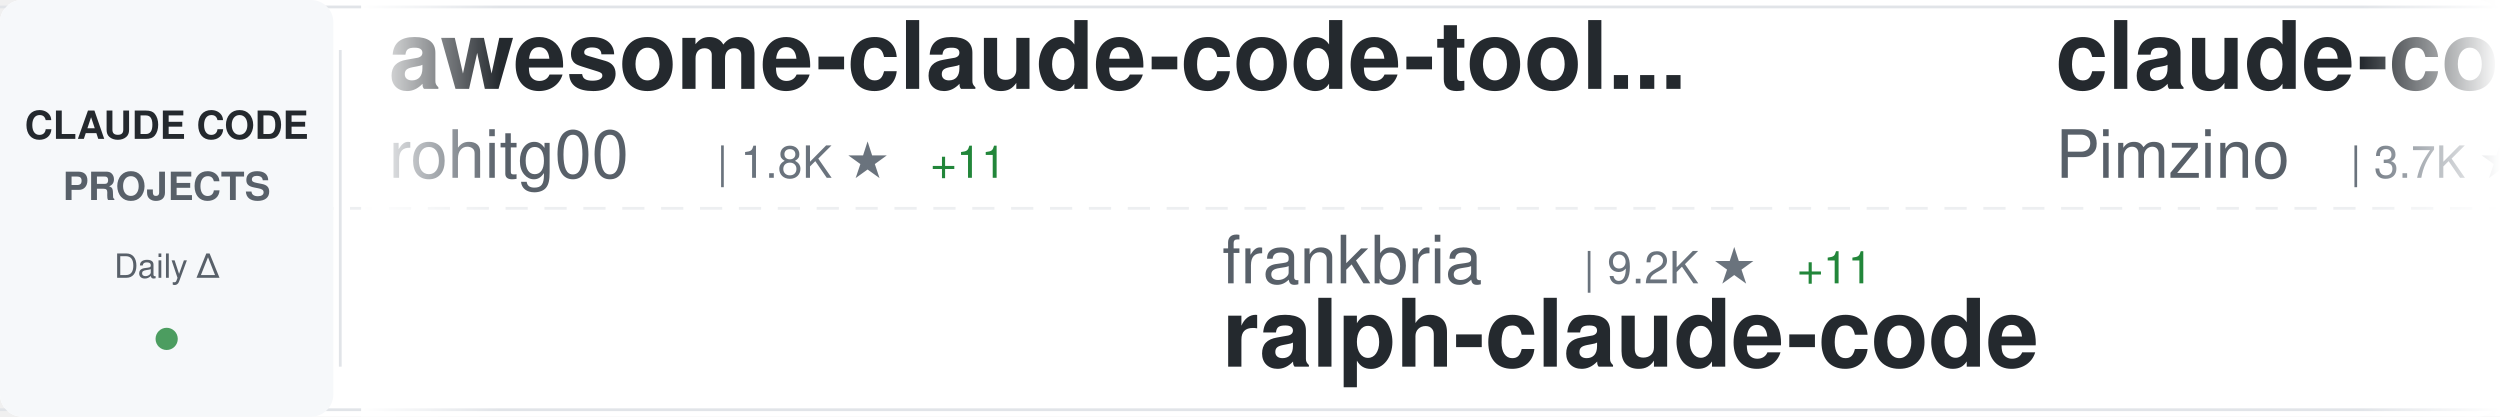
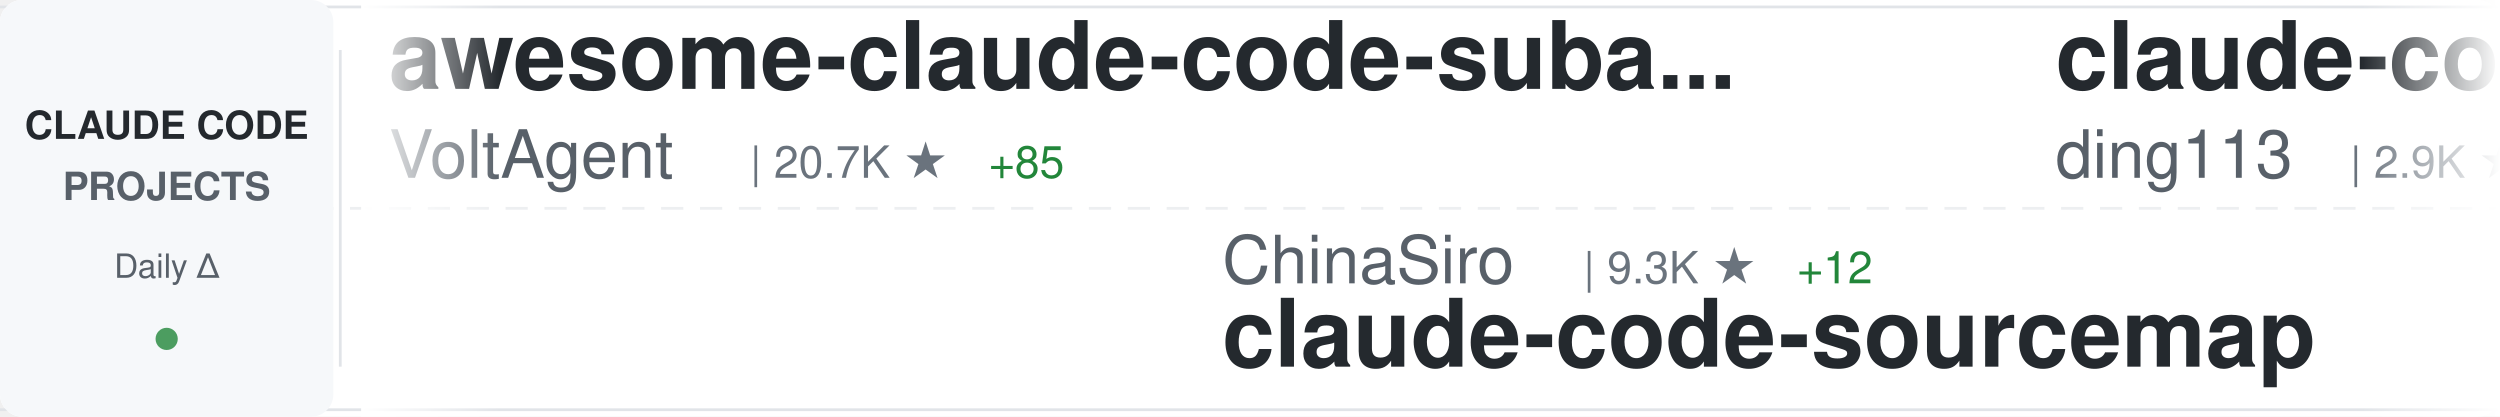
<svg xmlns="http://www.w3.org/2000/svg" width="900" height="150">
  <defs>
    <linearGradient id="awesomeLeftFade" x1="0%" y1="0%" x2="100%" y2="0%">
      <stop offset="0%" style="stop-color:#ffffff;stop-opacity:1" />
      <stop offset="100%" style="stop-color:#ffffff;stop-opacity:0" />
    </linearGradient>
    <linearGradient id="awesomeRightFade" x1="0%" y1="0%" x2="100%" y2="0%">
      <stop offset="0%" style="stop-color:#ffffff;stop-opacity:0" />
      <stop offset="100%" style="stop-color:#ffffff;stop-opacity:1" />
    </linearGradient>
  </defs>
  <rect width="900" height="150" fill="#ffffff" rx="8" />
  <rect x="0" y="2" width="900" height="1" fill="#e1e4e8" />
  <rect x="0" y="147" width="900" height="1" fill="#e1e4e8" />
  <line x1="0" y1="75" x2="900" y2="75" stroke="#e1e4e8" stroke-width="1" stroke-dasharray="8 6" opacity="0.6" />
  <rect x="0" y="0" width="120" height="150" fill="#f6f8fa" rx="8" />
  <text x="60" y="50" font-family="-apple-system, BlinkMacSystemFont, 'Segoe UI', Helvetica, Arial, sans-serif" font-size="14" font-weight="600" fill="#24292e" text-anchor="middle">CLAUDE CODE</text>
  <text x="60" y="72" font-family="-apple-system, BlinkMacSystemFont, 'Segoe UI', Helvetica, Arial, sans-serif" font-size="14" font-weight="600" fill="#586069" text-anchor="middle">PROJECTS</text>
  <text x="60" y="100" font-family="-apple-system, BlinkMacSystemFont, 'Segoe UI', Helvetica, Arial, sans-serif" font-size="12" font-weight="500" fill="#586069" text-anchor="middle">Daily Δ</text>
  <circle cx="60" cy="122" r="4" fill="#22863a" opacity="0.8" />
  <rect x="122" y="18" width="1" height="114" fill="#e1e4e8" />
  <clipPath id="awesomeTickerClip">
    <rect x="130" y="0" width="770" height="150" />
  </clipPath>
  <g clip-path="url(#awesomeTickerClip)">
    <g id="awesomeTickerItems">
      <animateTransform attributeName="transform" attributeType="XML" type="translate" from="0 0" to="-3000 0" dur="54s" repeatCount="indefinite" />
      <g transform="translate(0, 0)">
-         <text x="140" y="32" font-family="-apple-system, BlinkMacSystemFont, 'Segoe UI', Helvetica, Arial, sans-serif" font-size="34" font-weight="600" fill="#24292e">awesome-claude-code-tool...</text>
-         <text x="140" y="64" font-family="-apple-system, BlinkMacSystemFont, 'Segoe UI', Helvetica, Arial, sans-serif" font-size="24" font-weight="400" fill="#586069">rohitg00</text>
-         <text x="258" y="64" font-family="-apple-system, BlinkMacSystemFont, 'Segoe UI', Helvetica, Arial, sans-serif" font-size="16" font-weight="500" fill="#6a737d">| 1.8K ★</text>
-         <text x="335" y="64" font-family="-apple-system, BlinkMacSystemFont, 'Segoe UI', Helvetica, Arial, sans-serif" font-size="16" font-weight="500" fill="#22863a"> +11</text>
+         <text x="140" y="32" font-family="-apple-system, BlinkMacSystemFont, 'Segoe UI', Helvetica, Arial, sans-serif" font-size="34" font-weight="600" fill="#24292e">awesome-claude-code-suba...</text>
+         <text x="140" y="64" font-family="-apple-system, BlinkMacSystemFont, 'Segoe UI', Helvetica, Arial, sans-serif" font-size="24" font-weight="400" fill="#586069">VoltAgent</text>
+         <text x="270" y="64" font-family="-apple-system, BlinkMacSystemFont, 'Segoe UI', Helvetica, Arial, sans-serif" font-size="16" font-weight="500" fill="#6a737d">| 20.7K ★</text>
+         <text x="356" y="64" font-family="-apple-system, BlinkMacSystemFont, 'Segoe UI', Helvetica, Arial, sans-serif" font-size="16" font-weight="500" fill="#22863a"> +85</text>
      </g>
      <g transform="translate(300, 0)">
-         <text x="140" y="102" font-family="-apple-system, BlinkMacSystemFont, 'Segoe UI', Helvetica, Arial, sans-serif" font-size="24" font-weight="400" fill="#586069">frankbria</text>
-         <text x="270" y="102" font-family="-apple-system, BlinkMacSystemFont, 'Segoe UI', Helvetica, Arial, sans-serif" font-size="16" font-weight="500" fill="#6a737d">| 9.2K ★</text>
-         <text x="347" y="102" font-family="-apple-system, BlinkMacSystemFont, 'Segoe UI', Helvetica, Arial, sans-serif" font-size="16" font-weight="500" fill="#22863a"> +11</text>
-         <text x="140" y="132" font-family="-apple-system, BlinkMacSystemFont, 'Segoe UI', Helvetica, Arial, sans-serif" font-size="34" font-weight="600" fill="#24292e">ralph-claude-code</text>
+         <text x="140" y="102" font-family="-apple-system, BlinkMacSystemFont, 'Segoe UI', Helvetica, Arial, sans-serif" font-size="24" font-weight="400" fill="#586069">ChinaSiro</text>
+         <text x="270" y="102" font-family="-apple-system, BlinkMacSystemFont, 'Segoe UI', Helvetica, Arial, sans-serif" font-size="16" font-weight="500" fill="#6a737d">| 9.3K ★</text>
+         <text x="347" y="102" font-family="-apple-system, BlinkMacSystemFont, 'Segoe UI', Helvetica, Arial, sans-serif" font-size="16" font-weight="500" fill="#22863a"> +12</text>
+         <text x="140" y="132" font-family="-apple-system, BlinkMacSystemFont, 'Segoe UI', Helvetica, Arial, sans-serif" font-size="34" font-weight="600" fill="#24292e">claude-code-sourcemap</text>
      </g>
      <g transform="translate(600, 0)">
-         <text x="140" y="32" font-family="-apple-system, BlinkMacSystemFont, 'Segoe UI', Helvetica, Arial, sans-serif" font-size="34" font-weight="600" fill="#24292e">claude-code-spec-workflo...</text>
-         <text x="140" y="64" font-family="-apple-system, BlinkMacSystemFont, 'Segoe UI', Helvetica, Arial, sans-serif" font-size="24" font-weight="400" fill="#586069">Pimzino</text>
-         <text x="246" y="64" font-family="-apple-system, BlinkMacSystemFont, 'Segoe UI', Helvetica, Arial, sans-serif" font-size="16" font-weight="500" fill="#6a737d">| 3.7K ★</text>
-         <text x="323" y="64" font-family="-apple-system, BlinkMacSystemFont, 'Segoe UI', Helvetica, Arial, sans-serif" font-size="16" font-weight="500" fill="#22863a"> +3</text>
+         <text x="140" y="32" font-family="-apple-system, BlinkMacSystemFont, 'Segoe UI', Helvetica, Arial, sans-serif" font-size="34" font-weight="600" fill="#24292e">claude-code-hub</text>
+         <text x="140" y="64" font-family="-apple-system, BlinkMacSystemFont, 'Segoe UI', Helvetica, Arial, sans-serif" font-size="24" font-weight="400" fill="#586069">ding113</text>
+         <text x="246" y="64" font-family="-apple-system, BlinkMacSystemFont, 'Segoe UI', Helvetica, Arial, sans-serif" font-size="16" font-weight="500" fill="#6a737d">| 2.9K ★</text>
+         <text x="323" y="64" font-family="-apple-system, BlinkMacSystemFont, 'Segoe UI', Helvetica, Arial, sans-serif" font-size="16" font-weight="500" fill="#22863a"> +6</text>
      </g>
      <g transform="translate(900, 0)">
-         <text x="140" y="102" font-family="-apple-system, BlinkMacSystemFont, 'Segoe UI', Helvetica, Arial, sans-serif" font-size="24" font-weight="400" fill="#586069">ykdojo</text>
-         <text x="234" y="102" font-family="-apple-system, BlinkMacSystemFont, 'Segoe UI', Helvetica, Arial, sans-serif" font-size="16" font-weight="500" fill="#6a737d">| 8.5K ★</text>
-         <text x="311" y="102" font-family="-apple-system, BlinkMacSystemFont, 'Segoe UI', Helvetica, Arial, sans-serif" font-size="16" font-weight="500" fill="#22863a"> +23</text>
-         <text x="140" y="132" font-family="-apple-system, BlinkMacSystemFont, 'Segoe UI', Helvetica, Arial, sans-serif" font-size="34" font-weight="600" fill="#24292e">claude-code-tips</text>
+         <text x="140" y="102" font-family="-apple-system, BlinkMacSystemFont, 'Segoe UI', Helvetica, Arial, sans-serif" font-size="24" font-weight="400" fill="#586069">fuergaosi233</text>
+         <text x="306" y="102" font-family="-apple-system, BlinkMacSystemFont, 'Segoe UI', Helvetica, Arial, sans-serif" font-size="16" font-weight="500" fill="#6a737d">| 2.6K ★</text>
+         <text x="383" y="102" font-family="-apple-system, BlinkMacSystemFont, 'Segoe UI', Helvetica, Arial, sans-serif" font-size="16" font-weight="500" fill="#22863a"> +2</text>
+         <text x="140" y="132" font-family="-apple-system, BlinkMacSystemFont, 'Segoe UI', Helvetica, Arial, sans-serif" font-size="34" font-weight="600" fill="#24292e">claude-code-proxy</text>
      </g>
      <g transform="translate(1200, 0)">
-         <text x="140" y="32" font-family="-apple-system, BlinkMacSystemFont, 'Segoe UI', Helvetica, Arial, sans-serif" font-size="34" font-weight="600" fill="#24292e">claude-code-from-scratch</text>
-         <text x="140" y="64" font-family="-apple-system, BlinkMacSystemFont, 'Segoe UI', Helvetica, Arial, sans-serif" font-size="24" font-weight="400" fill="#586069">Windy3f3f3f3f</text>
-         <text x="318" y="64" font-family="-apple-system, BlinkMacSystemFont, 'Segoe UI', Helvetica, Arial, sans-serif" font-size="16" font-weight="500" fill="#6a737d">| 1.3K ★</text>
-         <text x="395" y="64" font-family="-apple-system, BlinkMacSystemFont, 'Segoe UI', Helvetica, Arial, sans-serif" font-size="16" font-weight="500" fill="#22863a"> +7</text>
+         <text x="140" y="32" font-family="-apple-system, BlinkMacSystemFont, 'Segoe UI', Helvetica, Arial, sans-serif" font-size="34" font-weight="600" fill="#24292e">claude-code-source-build</text>
+         <text x="140" y="64" font-family="-apple-system, BlinkMacSystemFont, 'Segoe UI', Helvetica, Arial, sans-serif" font-size="24" font-weight="400" fill="#586069">andrew-kramer-inno</text>
+         <text x="378" y="64" font-family="-apple-system, BlinkMacSystemFont, 'Segoe UI', Helvetica, Arial, sans-serif" font-size="16" font-weight="500" fill="#6a737d">| 590 ★</text>
      </g>
      <g transform="translate(1500, 0)">
-         <text x="140" y="102" font-family="-apple-system, BlinkMacSystemFont, 'Segoe UI', Helvetica, Arial, sans-serif" font-size="24" font-weight="400" fill="#586069">alirezarezvani</text>
-         <text x="330" y="102" font-family="-apple-system, BlinkMacSystemFont, 'Segoe UI', Helvetica, Arial, sans-serif" font-size="16" font-weight="500" fill="#6a737d">| 16.3K ★</text>
-         <text x="416" y="102" font-family="-apple-system, BlinkMacSystemFont, 'Segoe UI', Helvetica, Arial, sans-serif" font-size="16" font-weight="500" fill="#22863a"> +92</text>
-         <text x="140" y="132" font-family="-apple-system, BlinkMacSystemFont, 'Segoe UI', Helvetica, Arial, sans-serif" font-size="34" font-weight="600" fill="#24292e">claude-skills</text>
+         <text x="140" y="102" font-family="-apple-system, BlinkMacSystemFont, 'Segoe UI', Helvetica, Arial, sans-serif" font-size="24" font-weight="400" fill="#586069">chauncygu</text>
+         <text x="270" y="102" font-family="-apple-system, BlinkMacSystemFont, 'Segoe UI', Helvetica, Arial, sans-serif" font-size="16" font-weight="500" fill="#6a737d">| 2.5K ★</text>
+         <text x="347" y="102" font-family="-apple-system, BlinkMacSystemFont, 'Segoe UI', Helvetica, Arial, sans-serif" font-size="16" font-weight="500" fill="#22863a"> +10</text>
+         <text x="140" y="132" font-family="-apple-system, BlinkMacSystemFont, 'Segoe UI', Helvetica, Arial, sans-serif" font-size="34" font-weight="600" fill="#24292e">collection-claude-code-s...</text>
      </g>
      <g transform="translate(1800, 0)">
-         <text x="140" y="32" font-family="-apple-system, BlinkMacSystemFont, 'Segoe UI', Helvetica, Arial, sans-serif" font-size="34" font-weight="600" fill="#24292e">claude-code-plugins-plus...</text>
-         <text x="140" y="64" font-family="-apple-system, BlinkMacSystemFont, 'Segoe UI', Helvetica, Arial, sans-serif" font-size="24" font-weight="400" fill="#586069">jeremylongshore</text>
-         <text x="342" y="64" font-family="-apple-system, BlinkMacSystemFont, 'Segoe UI', Helvetica, Arial, sans-serif" font-size="16" font-weight="500" fill="#6a737d">| 2.2K ★</text>
-         <text x="419" y="64" font-family="-apple-system, BlinkMacSystemFont, 'Segoe UI', Helvetica, Arial, sans-serif" font-size="16" font-weight="500" fill="#22863a"> +5</text>
+         <text x="140" y="32" font-family="-apple-system, BlinkMacSystemFont, 'Segoe UI', Helvetica, Arial, sans-serif" font-size="34" font-weight="600" fill="#24292e">claude-code-source</text>
+         <text x="140" y="64" font-family="-apple-system, BlinkMacSystemFont, 'Segoe UI', Helvetica, Arial, sans-serif" font-size="24" font-weight="400" fill="#586069">JrCx7scC</text>
+         <text x="258" y="64" font-family="-apple-system, BlinkMacSystemFont, 'Segoe UI', Helvetica, Arial, sans-serif" font-size="16" font-weight="500" fill="#6a737d">| 369 ★</text>
      </g>
      <g transform="translate(2100, 0)">
-         <text x="140" y="102" font-family="-apple-system, BlinkMacSystemFont, 'Segoe UI', Helvetica, Arial, sans-serif" font-size="24" font-weight="400" fill="#586069">LING71671</text>
-         <text x="270" y="102" font-family="-apple-system, BlinkMacSystemFont, 'Segoe UI', Helvetica, Arial, sans-serif" font-size="16" font-weight="500" fill="#6a737d">| 865 ★</text>
-         <text x="338" y="102" font-family="-apple-system, BlinkMacSystemFont, 'Segoe UI', Helvetica, Arial, sans-serif" font-size="16" font-weight="500" fill="#22863a"> +2</text>
-         <text x="140" y="132" font-family="-apple-system, BlinkMacSystemFont, 'Segoe UI', Helvetica, Arial, sans-serif" font-size="34" font-weight="600" fill="#24292e">Open-ClaudeCode</text>
+         <text x="140" y="102" font-family="-apple-system, BlinkMacSystemFont, 'Segoe UI', Helvetica, Arial, sans-serif" font-size="24" font-weight="400" fill="#586069">Alishahryar1</text>
+         <text x="306" y="102" font-family="-apple-system, BlinkMacSystemFont, 'Segoe UI', Helvetica, Arial, sans-serif" font-size="16" font-weight="500" fill="#6a737d">| 30.3K ★</text>
+         <text x="392" y="102" font-family="-apple-system, BlinkMacSystemFont, 'Segoe UI', Helvetica, Arial, sans-serif" font-size="16" font-weight="500" fill="#22863a"> +358</text>
+         <text x="140" y="132" font-family="-apple-system, BlinkMacSystemFont, 'Segoe UI', Helvetica, Arial, sans-serif" font-size="34" font-weight="600" fill="#24292e">free-claude-code</text>
      </g>
      <g transform="translate(2400, 0)">
-         <text x="140" y="32" font-family="-apple-system, BlinkMacSystemFont, 'Segoe UI', Helvetica, Arial, sans-serif" font-size="34" font-weight="600" fill="#24292e">edmunds-claude-code</text>
-         <text x="140" y="64" font-family="-apple-system, BlinkMacSystemFont, 'Segoe UI', Helvetica, Arial, sans-serif" font-size="24" font-weight="400" fill="#586069">edmund-io</text>
-         <text x="270" y="64" font-family="-apple-system, BlinkMacSystemFont, 'Segoe UI', Helvetica, Arial, sans-serif" font-size="16" font-weight="500" fill="#6a737d">| 1.4K ★</text>
-         <text x="347" y="64" font-family="-apple-system, BlinkMacSystemFont, 'Segoe UI', Helvetica, Arial, sans-serif" font-size="16" font-weight="500" fill="#22863a"> +1</text>
+         <text x="140" y="32" font-family="-apple-system, BlinkMacSystemFont, 'Segoe UI', Helvetica, Arial, sans-serif" font-size="34" font-weight="600" fill="#24292e">ECC</text>
+         <text x="140" y="64" font-family="-apple-system, BlinkMacSystemFont, 'Segoe UI', Helvetica, Arial, sans-serif" font-size="24" font-weight="400" fill="#586069">affaan-m</text>
+         <text x="258" y="64" font-family="-apple-system, BlinkMacSystemFont, 'Segoe UI', Helvetica, Arial, sans-serif" font-size="16" font-weight="500" fill="#6a737d">| 195.7K ★</text>
+         <text x="353" y="64" font-family="-apple-system, BlinkMacSystemFont, 'Segoe UI', Helvetica, Arial, sans-serif" font-size="16" font-weight="500" fill="#22863a"> +1.9K</text>
      </g>
      <g transform="translate(2700, 0)">
-         <text x="140" y="102" font-family="-apple-system, BlinkMacSystemFont, 'Segoe UI', Helvetica, Arial, sans-serif" font-size="24" font-weight="400" fill="#586069">lorryjovens-hub</text>
-         <text x="342" y="102" font-family="-apple-system, BlinkMacSystemFont, 'Segoe UI', Helvetica, Arial, sans-serif" font-size="16" font-weight="500" fill="#6a737d">| 1.6K ★</text>
-         <text x="419" y="102" font-family="-apple-system, BlinkMacSystemFont, 'Segoe UI', Helvetica, Arial, sans-serif" font-size="16" font-weight="500" fill="#22863a"> +5</text>
-         <text x="140" y="132" font-family="-apple-system, BlinkMacSystemFont, 'Segoe UI', Helvetica, Arial, sans-serif" font-size="34" font-weight="600" fill="#24292e">claude-code-rust</text>
+         <text x="140" y="102" font-family="-apple-system, BlinkMacSystemFont, 'Segoe UI', Helvetica, Arial, sans-serif" font-size="24" font-weight="400" fill="#586069">AprilNEA</text>
+         <text x="258" y="102" font-family="-apple-system, BlinkMacSystemFont, 'Segoe UI', Helvetica, Arial, sans-serif" font-size="16" font-weight="500" fill="#6a737d">| 384 ★</text>
+         <text x="140" y="132" font-family="-apple-system, BlinkMacSystemFont, 'Segoe UI', Helvetica, Arial, sans-serif" font-size="34" font-weight="600" fill="#24292e">claude-code-source</text>
      </g>
      <g transform="translate(3000, 0)">
-         <text x="140" y="32" font-family="-apple-system, BlinkMacSystemFont, 'Segoe UI', Helvetica, Arial, sans-serif" font-size="34" font-weight="600" fill="#24292e">awesome-claude-code-tool...</text>
-         <text x="140" y="64" font-family="-apple-system, BlinkMacSystemFont, 'Segoe UI', Helvetica, Arial, sans-serif" font-size="24" font-weight="400" fill="#586069">rohitg00</text>
-         <text x="258" y="64" font-family="-apple-system, BlinkMacSystemFont, 'Segoe UI', Helvetica, Arial, sans-serif" font-size="16" font-weight="500" fill="#6a737d">| 1.8K ★</text>
-         <text x="335" y="64" font-family="-apple-system, BlinkMacSystemFont, 'Segoe UI', Helvetica, Arial, sans-serif" font-size="16" font-weight="500" fill="#22863a"> +11</text>
+         <text x="140" y="32" font-family="-apple-system, BlinkMacSystemFont, 'Segoe UI', Helvetica, Arial, sans-serif" font-size="34" font-weight="600" fill="#24292e">awesome-claude-code-suba...</text>
+         <text x="140" y="64" font-family="-apple-system, BlinkMacSystemFont, 'Segoe UI', Helvetica, Arial, sans-serif" font-size="24" font-weight="400" fill="#586069">VoltAgent</text>
+         <text x="270" y="64" font-family="-apple-system, BlinkMacSystemFont, 'Segoe UI', Helvetica, Arial, sans-serif" font-size="16" font-weight="500" fill="#6a737d">| 20.7K ★</text>
+         <text x="356" y="64" font-family="-apple-system, BlinkMacSystemFont, 'Segoe UI', Helvetica, Arial, sans-serif" font-size="16" font-weight="500" fill="#22863a"> +85</text>
      </g>
      <g transform="translate(3300, 0)">
-         <text x="140" y="102" font-family="-apple-system, BlinkMacSystemFont, 'Segoe UI', Helvetica, Arial, sans-serif" font-size="24" font-weight="400" fill="#586069">frankbria</text>
-         <text x="270" y="102" font-family="-apple-system, BlinkMacSystemFont, 'Segoe UI', Helvetica, Arial, sans-serif" font-size="16" font-weight="500" fill="#6a737d">| 9.2K ★</text>
-         <text x="347" y="102" font-family="-apple-system, BlinkMacSystemFont, 'Segoe UI', Helvetica, Arial, sans-serif" font-size="16" font-weight="500" fill="#22863a"> +11</text>
-         <text x="140" y="132" font-family="-apple-system, BlinkMacSystemFont, 'Segoe UI', Helvetica, Arial, sans-serif" font-size="34" font-weight="600" fill="#24292e">ralph-claude-code</text>
+         <text x="140" y="102" font-family="-apple-system, BlinkMacSystemFont, 'Segoe UI', Helvetica, Arial, sans-serif" font-size="24" font-weight="400" fill="#586069">ChinaSiro</text>
+         <text x="270" y="102" font-family="-apple-system, BlinkMacSystemFont, 'Segoe UI', Helvetica, Arial, sans-serif" font-size="16" font-weight="500" fill="#6a737d">| 9.3K ★</text>
+         <text x="347" y="102" font-family="-apple-system, BlinkMacSystemFont, 'Segoe UI', Helvetica, Arial, sans-serif" font-size="16" font-weight="500" fill="#22863a"> +12</text>
+         <text x="140" y="132" font-family="-apple-system, BlinkMacSystemFont, 'Segoe UI', Helvetica, Arial, sans-serif" font-size="34" font-weight="600" fill="#24292e">claude-code-sourcemap</text>
      </g>
      <g transform="translate(3600, 0)">
-         <text x="140" y="32" font-family="-apple-system, BlinkMacSystemFont, 'Segoe UI', Helvetica, Arial, sans-serif" font-size="34" font-weight="600" fill="#24292e">claude-code-spec-workflo...</text>
-         <text x="140" y="64" font-family="-apple-system, BlinkMacSystemFont, 'Segoe UI', Helvetica, Arial, sans-serif" font-size="24" font-weight="400" fill="#586069">Pimzino</text>
-         <text x="246" y="64" font-family="-apple-system, BlinkMacSystemFont, 'Segoe UI', Helvetica, Arial, sans-serif" font-size="16" font-weight="500" fill="#6a737d">| 3.7K ★</text>
-         <text x="323" y="64" font-family="-apple-system, BlinkMacSystemFont, 'Segoe UI', Helvetica, Arial, sans-serif" font-size="16" font-weight="500" fill="#22863a"> +3</text>
+         <text x="140" y="32" font-family="-apple-system, BlinkMacSystemFont, 'Segoe UI', Helvetica, Arial, sans-serif" font-size="34" font-weight="600" fill="#24292e">claude-code-hub</text>
+         <text x="140" y="64" font-family="-apple-system, BlinkMacSystemFont, 'Segoe UI', Helvetica, Arial, sans-serif" font-size="24" font-weight="400" fill="#586069">ding113</text>
+         <text x="246" y="64" font-family="-apple-system, BlinkMacSystemFont, 'Segoe UI', Helvetica, Arial, sans-serif" font-size="16" font-weight="500" fill="#6a737d">| 2.9K ★</text>
+         <text x="323" y="64" font-family="-apple-system, BlinkMacSystemFont, 'Segoe UI', Helvetica, Arial, sans-serif" font-size="16" font-weight="500" fill="#22863a"> +6</text>
      </g>
      <g transform="translate(3900, 0)">
-         <text x="140" y="102" font-family="-apple-system, BlinkMacSystemFont, 'Segoe UI', Helvetica, Arial, sans-serif" font-size="24" font-weight="400" fill="#586069">ykdojo</text>
-         <text x="234" y="102" font-family="-apple-system, BlinkMacSystemFont, 'Segoe UI', Helvetica, Arial, sans-serif" font-size="16" font-weight="500" fill="#6a737d">| 8.5K ★</text>
-         <text x="311" y="102" font-family="-apple-system, BlinkMacSystemFont, 'Segoe UI', Helvetica, Arial, sans-serif" font-size="16" font-weight="500" fill="#22863a"> +23</text>
-         <text x="140" y="132" font-family="-apple-system, BlinkMacSystemFont, 'Segoe UI', Helvetica, Arial, sans-serif" font-size="34" font-weight="600" fill="#24292e">claude-code-tips</text>
+         <text x="140" y="102" font-family="-apple-system, BlinkMacSystemFont, 'Segoe UI', Helvetica, Arial, sans-serif" font-size="24" font-weight="400" fill="#586069">fuergaosi233</text>
+         <text x="306" y="102" font-family="-apple-system, BlinkMacSystemFont, 'Segoe UI', Helvetica, Arial, sans-serif" font-size="16" font-weight="500" fill="#6a737d">| 2.6K ★</text>
+         <text x="383" y="102" font-family="-apple-system, BlinkMacSystemFont, 'Segoe UI', Helvetica, Arial, sans-serif" font-size="16" font-weight="500" fill="#22863a"> +2</text>
+         <text x="140" y="132" font-family="-apple-system, BlinkMacSystemFont, 'Segoe UI', Helvetica, Arial, sans-serif" font-size="34" font-weight="600" fill="#24292e">claude-code-proxy</text>
      </g>
    </g>
  </g>
  <rect x="130" y="0" width="50" height="150" fill="url(#awesomeLeftFade)" />
  <rect x="850" y="0" width="50" height="150" fill="url(#awesomeRightFade)" />
</svg>
